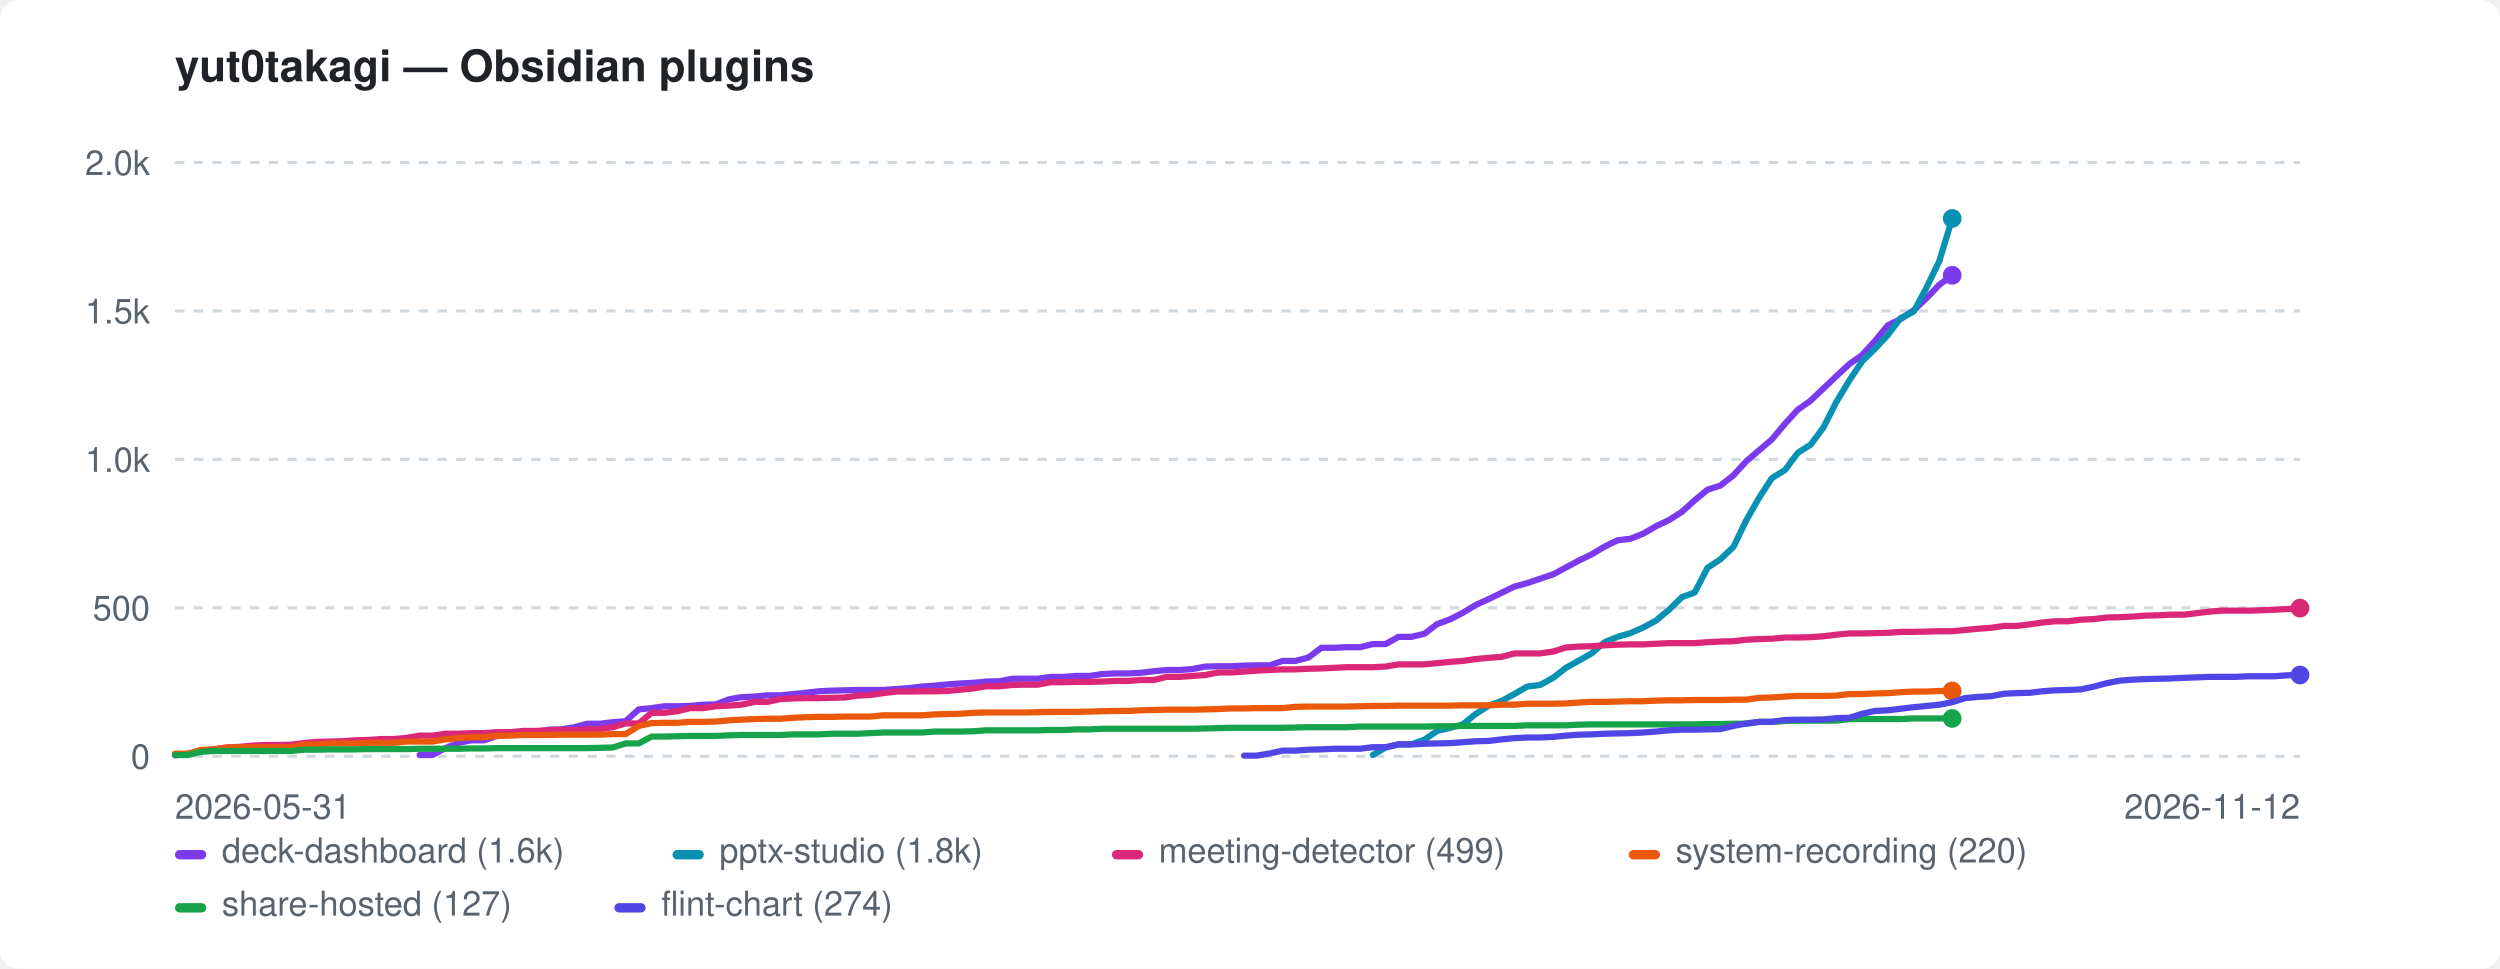
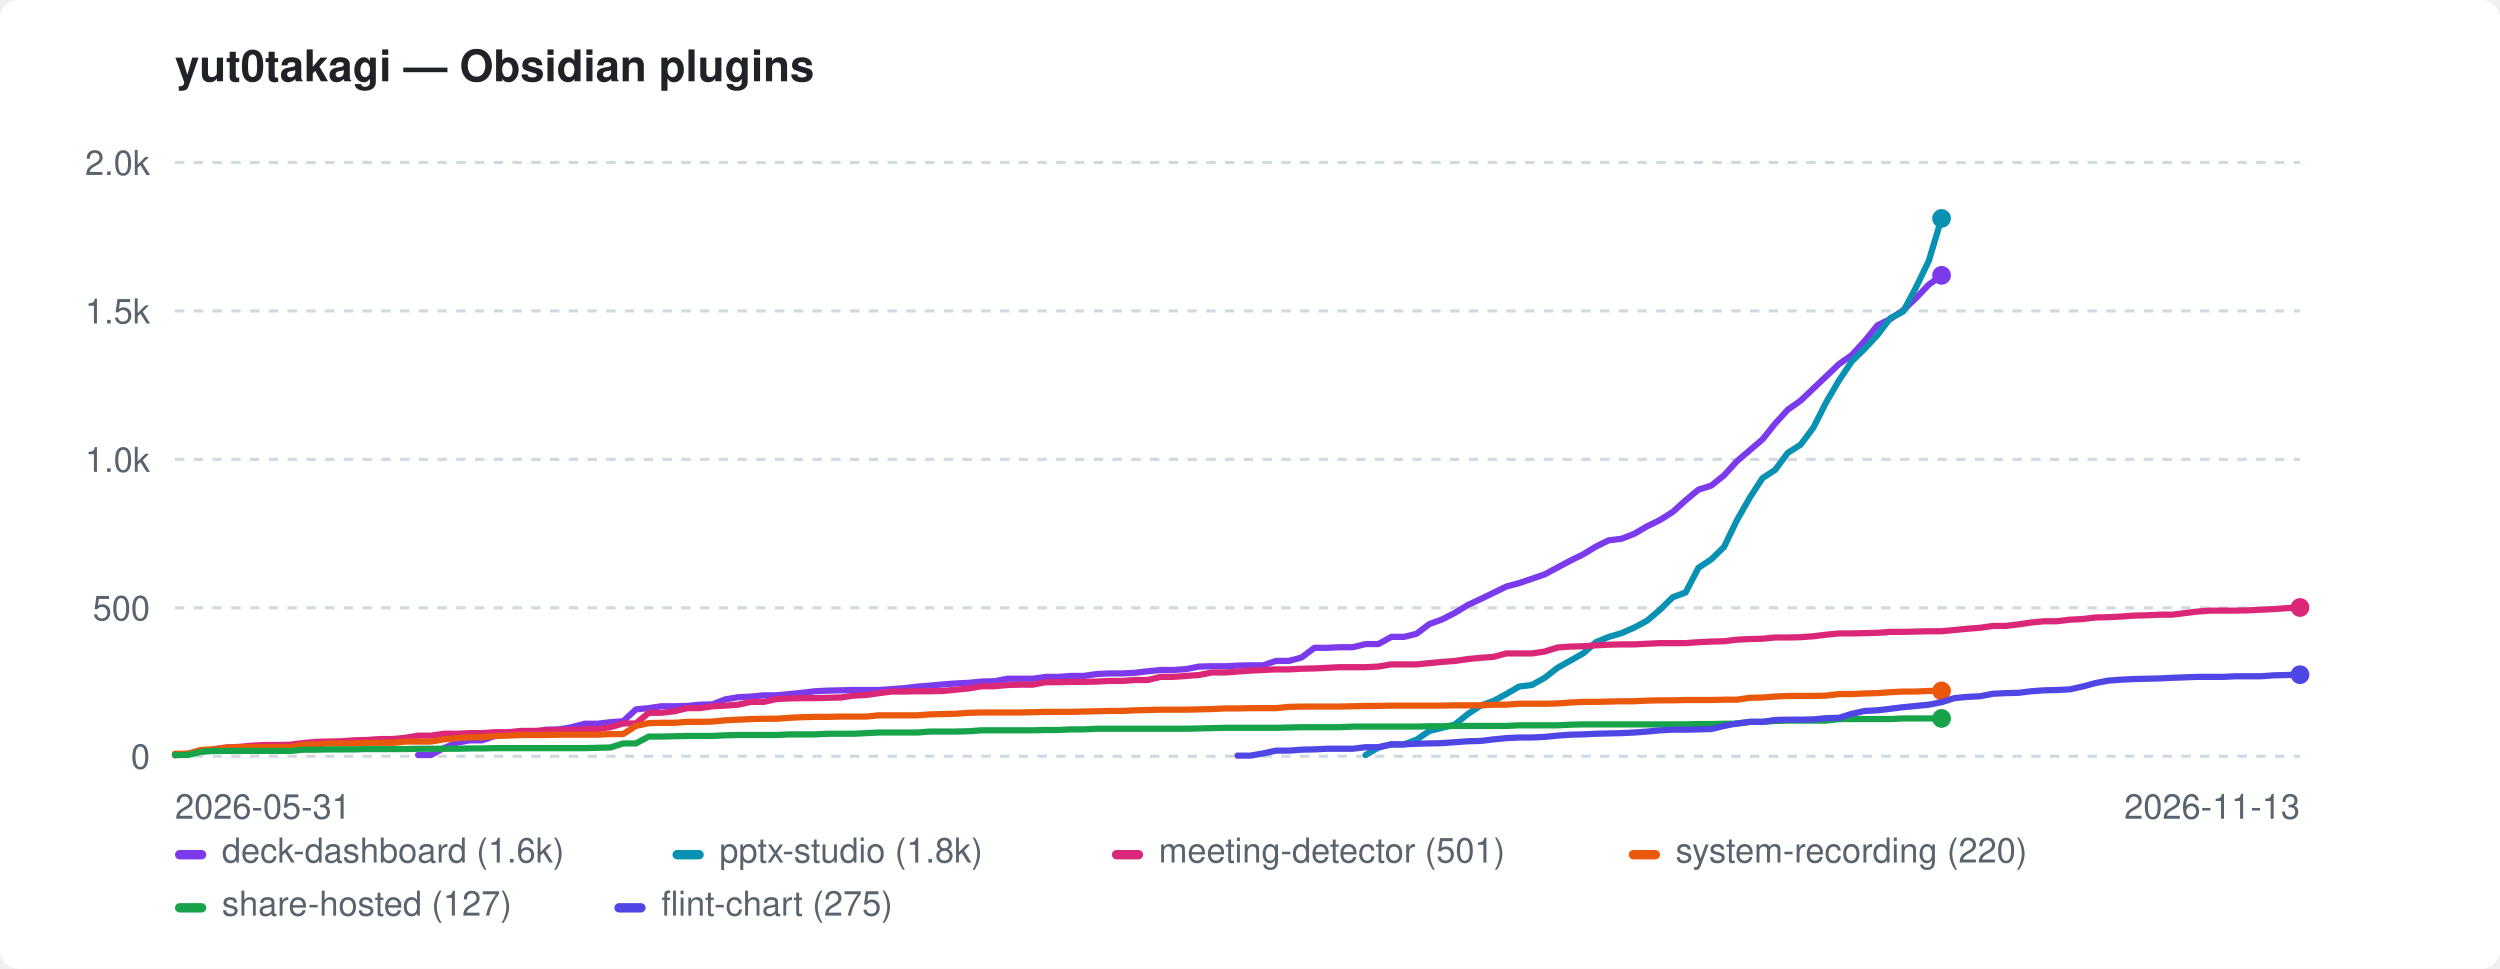
<svg xmlns="http://www.w3.org/2000/svg" width="800" height="310" viewBox="0 0 800 310" role="img" aria-label="yut0takagi — Obsidian plugins">
  <style>:root{color-scheme:light dark}.bg{fill:#ffffff}.fg{fill:#1f2328}.mut{fill:#59636e}.grid{stroke:#d1d9e0}@media(prefers-color-scheme:dark){.bg{fill:#0d1117}.fg{fill:#e6edf3}.mut{fill:#9198a1}.grid{stroke:#30363d}}</style>
  <rect class="bg" width="800" height="310" rx="6" />
  <text class="fg" x="56" y="26" font-family="-apple-system,BlinkMacSystemFont,'Segoe UI',Helvetica,Arial,sans-serif" font-size="14" font-weight="600">yut0takagi — Obsidian plugins</text>
  <line class="grid" x1="56" y1="242.0" x2="736" y2="242.0" stroke-width="1" stroke-dasharray="3 3" />
  <text class="mut" x="48" y="246.0" font-family="-apple-system,BlinkMacSystemFont,'Segoe UI',Helvetica,Arial,sans-serif" font-size="11" text-anchor="end">0</text>
  <line class="grid" x1="56" y1="194.5" x2="736" y2="194.5" stroke-width="1" stroke-dasharray="3 3" />
  <text class="mut" x="48" y="198.5" font-family="-apple-system,BlinkMacSystemFont,'Segoe UI',Helvetica,Arial,sans-serif" font-size="11" text-anchor="end">500</text>
  <line class="grid" x1="56" y1="147.0" x2="736" y2="147.0" stroke-width="1" stroke-dasharray="3 3" />
  <text class="mut" x="48" y="151.0" font-family="-apple-system,BlinkMacSystemFont,'Segoe UI',Helvetica,Arial,sans-serif" font-size="11" text-anchor="end">1.0k</text>
  <line class="grid" x1="56" y1="99.5" x2="736" y2="99.5" stroke-width="1" stroke-dasharray="3 3" />
  <text class="mut" x="48" y="103.5" font-family="-apple-system,BlinkMacSystemFont,'Segoe UI',Helvetica,Arial,sans-serif" font-size="11" text-anchor="end">1.5k</text>
  <line class="grid" x1="56" y1="52.0" x2="736" y2="52.0" stroke-width="1" stroke-dasharray="3 3" />
  <text class="mut" x="48" y="56.0" font-family="-apple-system,BlinkMacSystemFont,'Segoe UI',Helvetica,Arial,sans-serif" font-size="11" text-anchor="end">2.0k</text>
  <text class="mut" x="56" y="262" font-family="-apple-system,BlinkMacSystemFont,'Segoe UI',Helvetica,Arial,sans-serif" font-size="11">2026-05-31</text>
-   <text class="mut" x="736" y="262" font-family="-apple-system,BlinkMacSystemFont,'Segoe UI',Helvetica,Arial,sans-serif" font-size="11" text-anchor="end">2026-11-12</text>
-   <path d="M134.3 241.6 L138.4 241.6 L142.5 239.4 L146.7 237.7 L150.8 236.9 L154.9 236.9 L159.0 235.5 L163.2 234.9 L167.3 234.3 L171.4 234.3 L175.5 233.5 L179.6 233.4 L183.8 232.7 L187.9 231.6 L192.0 231.6 L196.1 231.1 L200.2 230.8 L204.4 227.0 L208.5 226.6 L212.6 226.0 L216.7 226.0 L220.8 225.9 L225.0 225.5 L229.1 225.4 L233.2 223.8 L237.3 223.1 L241.5 222.9 L245.6 222.5 L249.7 222.5 L253.8 222.1 L257.9 221.7 L262.1 221.2 L266.2 221.0 L270.3 220.9 L274.4 220.8 L278.5 220.8 L282.7 220.8 L286.8 220.5 L290.9 220.2 L295.0 219.7 L299.2 219.4 L303.3 219.0 L307.4 218.7 L311.5 218.5 L315.6 218.1 L319.8 218.0 L323.9 217.2 L328.0 217.2 L332.1 217.2 L336.2 216.6 L340.4 216.6 L344.5 216.3 L348.6 216.3 L352.7 215.7 L356.8 215.5 L361.0 215.5 L365.1 215.3 L369.2 214.8 L373.3 214.4 L377.5 214.4 L381.6 214.1 L385.7 213.3 L389.8 213.2 L393.9 213.2 L398.1 213.0 L402.2 212.9 L406.3 212.9 L410.4 211.5 L414.5 211.5 L418.7 210.4 L422.8 207.3 L426.9 207.3 L431.0 207.1 L435.2 207.1 L439.3 206.1 L443.4 206.1 L447.5 203.8 L451.6 203.8 L455.8 202.8 L459.9 199.7 L464.0 198.2 L468.1 196.1 L472.2 193.6 L476.4 191.7 L480.5 189.7 L484.6 187.7 L488.7 186.6 L492.8 185.2 L497.0 183.8 L501.1 181.6 L505.2 179.4 L509.3 177.4 L513.5 174.9 L517.6 172.9 L521.7 172.4 L525.8 170.8 L529.9 168.4 L534.1 166.4 L538.2 163.8 L542.3 160.1 L546.4 156.7 L550.5 155.4 L554.7 152.1 L558.8 147.6 L562.9 144.1 L567.0 140.6 L571.2 135.6 L575.3 131.1 L579.4 128.2 L583.5 124.3 L587.6 120.4 L591.8 116.5 L595.9 113.6 L600.0 109.1 L604.1 104.1 L608.2 102.1 L612.4 99.3 L616.5 95.4 L620.6 91.1 L624.7 88.1" fill="none" stroke="#7c3aed" stroke-width="2" stroke-linejoin="round" stroke-linecap="round" />
-   <circle cx="624.7" cy="88.1" r="3" fill="#7c3aed" />
-   <path d="M439.3 241.6 L443.4 239.2 L447.5 238.2 L451.6 238.2 L455.8 236.7 L459.9 233.9 L464.0 232.9 L468.1 231.8 L472.2 228.5 L476.4 225.8 L480.5 224.3 L484.6 222.1 L488.7 219.7 L492.8 219.2 L497.0 216.9 L501.1 213.7 L505.2 211.4 L509.3 209.1 L513.5 205.5 L517.6 203.8 L521.7 202.6 L525.8 200.8 L529.9 198.6 L534.1 195.1 L538.2 191.1 L542.3 189.6 L546.4 181.7 L550.5 179.0 L554.7 175.0 L558.8 166.5 L562.9 159.3 L567.0 153.0 L571.2 150.4 L575.3 144.9 L579.4 142.3 L583.5 136.8 L587.6 128.7 L591.8 121.7 L595.9 115.6 L600.0 111.6 L604.1 107.2 L608.2 101.8 L612.4 99.7 L616.5 92.0 L620.6 83.5 L624.7 69.9" fill="none" stroke="#0891b2" stroke-width="2" stroke-linejoin="round" stroke-linecap="round" />
-   <circle cx="624.7" cy="69.9" r="3" fill="#0891b2" />
-   <path d="M56.0 241.7 L60.1 241.2 L64.2 240.5 L68.4 239.8 L72.5 239.2 L76.6 239.0 L80.7 238.6 L84.8 238.4 L89.0 238.4 L93.1 238.3 L97.2 237.8 L101.3 237.4 L105.5 237.3 L109.6 237.2 L113.7 236.9 L117.8 236.8 L121.9 236.5 L126.1 236.5 L130.2 236.1 L134.3 235.4 L138.4 235.4 L142.5 234.8 L146.7 234.8 L150.8 234.6 L154.9 234.6 L159.0 234.3 L163.2 234.3 L167.3 233.9 L171.4 233.9 L175.5 233.7 L179.6 233.6 L183.8 233.6 L187.9 233.4 L192.0 233.3 L196.1 232.7 L200.2 231.5 L204.4 231.5 L208.5 228.1 L212.6 228.1 L216.7 227.6 L220.8 226.6 L225.0 226.6 L229.1 226.0 L233.2 225.8 L237.3 225.5 L241.5 224.6 L245.6 224.6 L249.7 223.7 L253.8 223.5 L257.9 223.4 L262.1 223.4 L266.2 223.3 L270.3 223.2 L274.4 222.6 L278.5 222.4 L282.7 221.8 L286.8 221.3 L290.9 221.3 L295.0 221.2 L299.2 221.2 L303.3 221.1 L307.4 220.7 L311.5 220.3 L315.6 219.6 L319.8 219.6 L323.9 219.2 L328.0 219.1 L332.1 219.1 L336.2 218.3 L340.4 218.3 L344.5 218.2 L348.6 218.2 L352.7 218.1 L356.8 217.9 L361.0 217.9 L365.1 217.6 L369.2 217.6 L373.3 216.6 L377.5 216.6 L381.6 216.3 L385.7 216.0 L389.8 215.2 L393.9 215.2 L398.1 214.9 L402.2 214.6 L406.3 214.4 L410.4 214.2 L414.5 214.2 L418.7 214.0 L422.8 213.9 L426.9 213.7 L431.0 213.5 L435.2 213.5 L439.3 213.5 L443.4 213.3 L447.5 212.6 L451.6 212.6 L455.8 212.6 L459.9 212.2 L464.0 211.8 L468.1 211.5 L472.2 210.9 L476.4 210.5 L480.5 210.2 L484.6 209.1 L488.7 209.1 L492.8 209.1 L497.0 208.5 L501.1 207.2 L505.2 206.9 L509.3 206.8 L513.5 206.5 L517.6 206.3 L521.7 206.2 L525.8 206.2 L529.9 206.0 L534.1 205.8 L538.2 205.8 L542.3 205.8 L546.4 205.5 L550.5 205.3 L554.7 205.2 L558.8 204.7 L562.9 204.5 L567.0 204.4 L571.2 204.0 L575.3 204.0 L579.4 203.9 L583.5 203.6 L587.6 203.1 L591.8 202.7 L595.9 202.7 L600.0 202.6 L604.1 202.5 L608.2 202.2 L612.4 202.2 L616.5 202.1 L620.6 202.0 L624.7 202.0 L628.8 201.6 L633.0 201.2 L637.1 200.9 L641.2 200.3 L645.3 200.3 L649.5 199.8 L653.6 199.2 L657.7 198.8 L661.8 198.8 L665.9 198.3 L670.1 198.1 L674.2 197.6 L678.3 197.5 L682.4 197.3 L686.5 197.0 L690.7 196.9 L694.8 196.7 L698.9 196.7 L707.2 195.7 L711.3 195.4 L715.4 195.4 L719.5 195.4 L723.6 195.3 L727.8 195.1 L731.9 194.9 L736.0 194.6" fill="none" stroke="#db2777" stroke-width="2" stroke-linejoin="round" stroke-linecap="round" />
-   <circle cx="736.0" cy="194.6" r="3" fill="#db2777" />
-   <path d="M56.0 241.2 L60.1 241.2 L64.2 240.0 L68.4 239.8 L72.5 239.2 L76.6 239.1 L80.7 239.1 L84.8 239.1 L89.0 239.1 L93.1 239.1 L97.2 238.3 L101.3 238.2 L105.5 237.9 L109.6 237.9 L113.7 237.9 L117.8 237.7 L121.9 237.7 L126.1 237.7 L130.2 237.3 L134.3 237.3 L138.4 237.3 L142.5 236.6 L146.7 236.2 L150.8 235.9 L154.9 235.9 L159.0 235.5 L163.2 235.4 L167.3 235.2 L171.4 235.2 L175.5 235.2 L179.6 235.1 L183.8 235.1 L187.9 235.1 L192.0 235.1 L196.1 234.9 L200.2 234.9 L204.4 232.3 L208.5 231.4 L212.6 231.3 L216.7 231.3 L220.8 231.0 L225.0 231.0 L229.1 230.9 L233.2 230.5 L237.3 230.3 L241.5 230.1 L245.6 230.0 L249.7 230.0 L253.8 229.7 L257.9 229.5 L262.1 229.4 L266.2 229.4 L270.3 229.3 L274.4 229.3 L278.5 229.3 L282.7 228.9 L286.8 228.9 L290.9 228.9 L295.0 228.9 L299.2 228.6 L303.3 228.5 L307.4 228.4 L311.5 228.1 L315.6 228.0 L319.8 228.0 L323.9 228.0 L328.0 228.0 L332.1 227.9 L336.2 227.8 L340.4 227.8 L344.5 227.8 L348.6 227.7 L352.7 227.6 L356.8 227.5 L361.0 227.5 L365.1 227.3 L369.2 227.2 L373.3 227.1 L377.5 227.1 L381.6 227.1 L385.7 227.0 L389.8 226.9 L393.9 226.7 L398.1 226.7 L402.2 226.6 L406.3 226.6 L410.4 226.6 L414.5 226.2 L418.7 226.1 L422.8 226.1 L426.9 226.1 L431.0 226.1 L435.2 226.0 L439.3 225.9 L443.4 225.9 L447.5 225.8 L451.6 225.8 L455.8 225.8 L459.9 225.8 L464.0 225.8 L468.1 225.7 L472.2 225.7 L476.4 225.7 L480.5 225.5 L484.6 225.5 L488.7 225.2 L492.8 225.2 L497.0 225.2 L501.1 225.1 L505.2 224.8 L509.3 224.6 L513.5 224.6 L517.6 224.5 L521.7 224.4 L525.8 224.4 L529.9 224.2 L534.1 224.1 L538.2 224.1 L542.3 224.0 L546.4 224.0 L550.5 224.0 L554.7 223.9 L558.8 223.9 L562.9 223.3 L567.0 223.2 L571.2 222.9 L575.3 222.7 L579.4 222.7 L583.5 222.7 L587.6 222.6 L591.8 222.1 L595.9 222.1 L600.0 221.9 L604.1 221.8 L608.2 221.5 L612.4 221.3 L616.5 221.3 L620.6 221.1 L624.7 221.1" fill="none" stroke="#ea580c" stroke-width="2" stroke-linejoin="round" stroke-linecap="round" />
-   <circle cx="624.7" cy="221.1" r="3" fill="#ea580c" />
-   <path d="M56.0 241.6 L60.1 241.6 L64.2 240.6 L68.4 240.3 L72.5 240.3 L76.6 240.3 L80.7 240.3 L84.8 240.3 L89.0 240.3 L93.1 240.3 L97.2 239.9 L101.3 239.9 L105.5 239.8 L109.6 239.8 L113.7 239.8 L117.8 239.7 L121.9 239.7 L126.1 239.7 L130.2 239.7 L134.3 239.6 L138.4 239.6 L142.5 239.6 L146.7 239.6 L150.8 239.5 L154.9 239.5 L159.0 239.4 L163.2 239.4 L167.3 239.4 L171.4 239.4 L175.5 239.4 L179.6 239.4 L183.8 239.4 L187.9 239.4 L192.0 239.3 L196.1 239.2 L200.2 237.9 L204.4 237.9 L208.5 235.7 L212.6 235.7 L216.7 235.6 L220.8 235.5 L225.0 235.5 L229.1 235.5 L233.2 235.3 L237.3 235.2 L241.5 235.2 L245.6 235.2 L249.7 235.2 L253.8 235.0 L257.9 235.0 L262.1 235.0 L266.2 234.8 L270.3 234.8 L274.4 234.8 L278.5 234.6 L282.7 234.4 L286.8 234.4 L290.9 234.4 L295.0 234.4 L299.2 234.1 L303.3 234.1 L307.4 234.1 L311.5 234.0 L315.6 233.7 L319.8 233.7 L323.9 233.7 L328.0 233.7 L332.1 233.7 L336.2 233.6 L340.4 233.6 L344.5 233.4 L348.6 233.4 L352.7 233.2 L356.8 233.2 L361.0 233.2 L365.1 233.2 L369.2 233.2 L373.3 233.2 L377.5 233.2 L381.6 233.2 L385.7 233.1 L389.8 233.0 L393.9 232.9 L398.1 232.9 L402.2 232.9 L406.3 232.9 L410.4 232.9 L414.5 232.8 L418.7 232.7 L422.8 232.7 L426.9 232.7 L431.0 232.7 L435.2 232.5 L439.3 232.5 L443.4 232.5 L447.5 232.5 L451.6 232.5 L455.8 232.5 L459.9 232.4 L464.0 232.4 L468.1 232.3 L472.2 232.3 L476.4 232.3 L480.5 232.3 L484.6 232.3 L488.7 232.1 L492.8 232.1 L497.0 232.1 L501.1 232.1 L505.2 231.9 L509.3 231.8 L513.5 231.8 L517.6 231.8 L521.7 231.8 L525.8 231.8 L529.9 231.8 L534.1 231.8 L538.2 231.8 L542.3 231.8 L546.4 231.7 L550.5 231.7 L554.7 231.6 L558.8 231.6 L562.9 231.0 L567.0 231.0 L571.2 230.7 L575.3 230.6 L579.4 230.6 L583.5 230.6 L587.6 230.6 L591.8 230.1 L595.9 230.1 L600.0 230.1 L604.1 230.1 L608.2 230.1 L612.4 229.9 L616.5 229.9 L620.6 229.9 L624.7 229.9" fill="none" stroke="#16a34a" stroke-width="2" stroke-linejoin="round" stroke-linecap="round" />
-   <circle cx="624.7" cy="229.9" r="3" fill="#16a34a" />
-   <path d="M398.1 241.8 L402.2 241.8 L406.3 241.1 L410.4 240.2 L414.5 240.2 L418.7 239.9 L422.8 239.8 L426.9 239.6 L431.0 239.6 L435.2 239.6 L439.3 239.1 L443.4 239.1 L447.5 238.2 L451.6 238.2 L455.8 238.0 L459.9 237.9 L464.0 237.8 L468.1 237.5 L472.2 237.2 L476.4 237.1 L480.5 236.6 L484.6 236.2 L488.7 236.0 L492.8 236.0 L497.0 235.8 L501.1 235.4 L505.2 235.1 L509.3 235.0 L513.5 234.8 L517.6 234.7 L521.7 234.6 L525.8 234.4 L529.9 234.1 L534.1 233.7 L538.2 233.5 L542.3 233.5 L546.4 233.4 L550.5 233.3 L554.7 232.3 L558.8 231.5 L562.9 231.0 L567.0 231.0 L571.2 230.4 L575.3 230.3 L579.4 230.3 L583.5 230.2 L587.6 229.8 L591.8 229.7 L595.9 228.4 L600.0 227.5 L604.1 227.3 L608.2 226.8 L612.4 226.3 L616.5 225.9 L620.6 225.5 L624.7 224.7 L628.8 223.4 L633.0 223.0 L637.1 222.8 L641.2 222.0 L645.3 221.8 L649.5 221.7 L653.6 221.2 L657.7 220.9 L661.8 220.8 L665.9 220.6 L670.1 219.7 L674.2 218.6 L678.3 217.8 L682.4 217.5 L686.5 217.3 L690.7 217.2 L694.8 217.1 L698.9 216.9 L707.2 216.6 L711.3 216.6 L715.4 216.6 L719.5 216.4 L723.6 216.4 L727.8 216.4 L731.9 216.1 L736.0 216.0" fill="none" stroke="#4f46e5" stroke-width="2" stroke-linejoin="round" stroke-linecap="round" />
-   <circle cx="736.0" cy="216.0" r="3" fill="#4f46e5" />
+   <text class="mut" x="736" y="262" font-family="-apple-system,BlinkMacSystemFont,'Segoe UI',Helvetica,Arial,sans-serif" font-size="11" text-anchor="end">2026-11-13</text>
+   <path d="M133.8 241.6 L137.9 241.6 L142.0 239.4 L146.1 237.7 L150.2 236.9 L154.3 236.9 L158.4 235.5 L162.5 234.9 L166.6 234.3 L170.7 234.3 L174.8 233.5 L178.9 233.4 L183.0 232.7 L187.1 231.6 L191.2 231.6 L195.3 231.1 L199.4 230.8 L203.5 227.0 L207.6 226.6 L211.7 226.0 L215.8 226.0 L219.9 225.9 L224.0 225.5 L228.0 225.4 L232.1 223.8 L236.2 223.1 L240.3 222.9 L244.4 222.5 L248.5 222.5 L252.6 222.1 L256.7 221.7 L260.8 221.2 L264.9 221.0 L269.0 220.9 L273.1 220.8 L277.2 220.8 L281.3 220.8 L285.4 220.5 L289.5 220.2 L293.6 219.7 L297.7 219.4 L301.8 219.0 L305.9 218.7 L310.0 218.5 L314.1 218.1 L318.2 218.0 L322.3 217.2 L326.4 217.2 L330.5 217.2 L334.6 216.6 L338.7 216.6 L342.7 216.3 L346.8 216.3 L350.9 215.7 L355.0 215.5 L359.1 215.5 L363.2 215.3 L367.3 214.8 L371.4 214.4 L375.5 214.4 L379.6 214.1 L383.7 213.3 L387.8 213.2 L391.9 213.2 L396.0 213.0 L400.1 212.9 L404.2 212.9 L408.3 211.5 L412.4 211.5 L416.5 210.4 L420.6 207.3 L424.7 207.3 L428.8 207.1 L432.9 207.1 L437.0 206.1 L441.1 206.1 L445.2 203.8 L449.3 203.8 L453.3 202.8 L457.4 199.7 L461.5 198.2 L465.6 196.1 L469.7 193.6 L473.8 191.7 L477.9 189.7 L482.0 187.7 L486.1 186.6 L490.2 185.2 L494.3 183.8 L498.4 181.6 L502.5 179.4 L506.6 177.4 L510.7 174.9 L514.8 172.9 L518.9 172.4 L523.0 170.8 L527.1 168.4 L531.2 166.4 L535.3 163.8 L539.4 160.1 L543.5 156.7 L547.6 155.4 L551.7 152.1 L555.8 147.6 L559.9 144.1 L564.0 140.6 L568.0 135.6 L572.1 131.1 L576.2 128.2 L580.3 124.3 L584.4 120.4 L588.5 116.5 L592.6 113.6 L596.7 109.1 L600.8 104.1 L604.9 102.1 L609.0 99.3 L613.1 95.4 L617.2 91.1 L621.3 88.1" fill="none" stroke="#7c3aed" stroke-width="2" stroke-linejoin="round" stroke-linecap="round" />
+   <circle cx="621.3" cy="88.1" r="3" fill="#7c3aed" />
+   <path d="M437.0 241.6 L441.1 239.2 L445.2 238.2 L449.3 238.2 L453.3 236.7 L457.4 233.9 L461.5 232.9 L465.6 231.8 L469.7 228.5 L473.8 225.8 L477.9 224.3 L482.0 222.1 L486.1 219.7 L490.2 219.2 L494.3 216.9 L498.4 213.7 L502.5 211.4 L506.6 209.1 L510.7 205.5 L514.8 203.8 L518.9 202.6 L523.0 200.8 L527.1 198.6 L531.2 195.1 L535.3 191.1 L539.4 189.6 L543.5 181.7 L547.6 179.0 L551.7 175.0 L555.8 166.5 L559.9 159.3 L564.0 153.0 L568.0 150.4 L572.1 144.9 L576.2 142.3 L580.3 136.8 L584.4 128.7 L588.5 121.7 L592.6 115.6 L596.7 111.6 L600.8 107.2 L604.9 101.8 L609.0 99.7 L613.1 92.0 L617.2 83.5 L621.3 69.9" fill="none" stroke="#0891b2" stroke-width="2" stroke-linejoin="round" stroke-linecap="round" />
+   <circle cx="621.3" cy="69.9" r="3" fill="#0891b2" />
+   <path d="M56.0 241.7 L60.1 241.2 L64.2 240.5 L68.3 239.8 L72.4 239.2 L76.5 239.0 L80.6 238.6 L84.7 238.4 L88.8 238.4 L92.9 238.3 L97.0 237.8 L101.1 237.4 L105.2 237.3 L109.3 237.2 L113.3 236.9 L117.4 236.8 L121.5 236.5 L125.6 236.5 L129.7 236.1 L133.8 235.4 L137.9 235.4 L142.0 234.8 L146.1 234.8 L150.2 234.6 L154.3 234.6 L158.4 234.3 L162.5 234.3 L166.6 233.9 L170.7 233.9 L174.8 233.7 L178.9 233.6 L183.0 233.6 L187.1 233.4 L191.2 233.3 L195.3 232.7 L199.4 231.5 L203.5 231.5 L207.6 228.1 L211.7 228.1 L215.8 227.6 L219.9 226.6 L224.0 226.6 L228.0 226.0 L232.1 225.8 L236.2 225.5 L240.3 224.6 L244.4 224.6 L248.5 223.7 L252.6 223.5 L256.7 223.4 L260.8 223.4 L264.9 223.3 L269.0 223.2 L273.1 222.6 L277.2 222.4 L281.3 221.8 L285.4 221.3 L289.5 221.3 L293.6 221.2 L297.7 221.2 L301.8 221.1 L305.9 220.7 L310.0 220.3 L314.1 219.6 L318.2 219.6 L322.3 219.2 L326.4 219.1 L330.5 219.1 L334.6 218.3 L338.7 218.3 L342.7 218.2 L346.8 218.2 L350.9 218.1 L355.0 217.9 L359.1 217.9 L363.2 217.6 L367.3 217.6 L371.4 216.6 L375.5 216.6 L379.6 216.3 L383.7 216.0 L387.8 215.2 L391.9 215.2 L396.0 214.9 L400.1 214.6 L404.2 214.4 L408.3 214.2 L412.4 214.2 L416.5 214.0 L420.6 213.9 L424.7 213.7 L428.8 213.5 L432.9 213.5 L437.0 213.5 L441.1 213.3 L445.2 212.6 L449.3 212.6 L453.3 212.6 L457.4 212.2 L461.5 211.8 L465.6 211.5 L469.7 210.9 L473.8 210.5 L477.9 210.2 L482.0 209.1 L486.1 209.1 L490.2 209.1 L494.3 208.5 L498.4 207.2 L502.5 206.9 L506.6 206.8 L510.7 206.5 L514.8 206.3 L518.9 206.2 L523.0 206.2 L527.1 206.0 L531.2 205.8 L535.3 205.8 L539.4 205.8 L543.5 205.5 L547.6 205.3 L551.7 205.2 L555.8 204.7 L559.9 204.5 L564.0 204.4 L568.0 204.0 L572.1 204.0 L576.2 203.9 L580.3 203.6 L584.4 203.1 L588.5 202.7 L592.6 202.7 L596.7 202.6 L600.8 202.5 L604.9 202.2 L609.0 202.2 L613.1 202.1 L617.2 202.0 L621.3 202.0 L625.4 201.6 L629.5 201.2 L633.6 200.9 L637.7 200.3 L641.8 200.3 L645.9 199.8 L650.0 199.2 L654.1 198.8 L658.2 198.8 L662.3 198.3 L666.4 198.1 L670.5 197.6 L674.6 197.5 L678.7 197.3 L682.7 197.0 L686.8 196.9 L690.9 196.7 L695.0 196.7 L703.2 195.7 L707.3 195.4 L711.4 195.4 L715.5 195.4 L719.6 195.3 L723.7 195.1 L727.8 194.9 L731.9 194.6 L736.0 194.4" fill="none" stroke="#db2777" stroke-width="2" stroke-linejoin="round" stroke-linecap="round" />
+   <circle cx="736.0" cy="194.4" r="3" fill="#db2777" />
+   <path d="M56.0 241.2 L60.1 241.2 L64.2 240.0 L68.3 239.8 L72.4 239.2 L76.5 239.1 L80.6 239.1 L84.7 239.1 L88.8 239.1 L92.9 239.1 L97.0 238.3 L101.1 238.2 L105.2 237.9 L109.3 237.9 L113.3 237.9 L117.4 237.7 L121.5 237.7 L125.6 237.7 L129.7 237.3 L133.8 237.3 L137.9 237.3 L142.0 236.6 L146.1 236.2 L150.2 235.9 L154.3 235.9 L158.4 235.5 L162.5 235.4 L166.6 235.2 L170.7 235.2 L174.8 235.2 L178.9 235.1 L183.0 235.1 L187.1 235.1 L191.2 235.1 L195.3 234.9 L199.4 234.9 L203.5 232.3 L207.6 231.4 L211.7 231.3 L215.8 231.3 L219.9 231.0 L224.0 231.0 L228.0 230.9 L232.1 230.5 L236.2 230.3 L240.3 230.1 L244.4 230.0 L248.5 230.0 L252.6 229.7 L256.7 229.5 L260.8 229.4 L264.9 229.4 L269.0 229.3 L273.1 229.3 L277.2 229.3 L281.3 228.9 L285.4 228.9 L289.5 228.9 L293.6 228.9 L297.7 228.6 L301.8 228.5 L305.9 228.4 L310.0 228.1 L314.1 228.0 L318.2 228.0 L322.3 228.0 L326.4 228.0 L330.5 227.9 L334.6 227.8 L338.7 227.8 L342.7 227.8 L346.8 227.7 L350.9 227.6 L355.0 227.5 L359.1 227.5 L363.2 227.3 L367.3 227.2 L371.4 227.1 L375.5 227.1 L379.6 227.1 L383.7 227.0 L387.8 226.9 L391.9 226.7 L396.0 226.7 L400.1 226.6 L404.2 226.6 L408.3 226.6 L412.4 226.2 L416.5 226.1 L420.6 226.1 L424.7 226.1 L428.8 226.1 L432.9 226.0 L437.0 225.9 L441.1 225.9 L445.2 225.8 L449.3 225.8 L453.3 225.8 L457.4 225.8 L461.5 225.8 L465.6 225.7 L469.7 225.7 L473.8 225.7 L477.9 225.5 L482.0 225.5 L486.1 225.2 L490.2 225.2 L494.3 225.2 L498.4 225.1 L502.5 224.8 L506.6 224.6 L510.7 224.6 L514.8 224.5 L518.9 224.4 L523.0 224.4 L527.1 224.2 L531.2 224.1 L535.3 224.1 L539.4 224.0 L543.5 224.0 L547.6 224.0 L551.7 223.9 L555.8 223.9 L559.9 223.3 L564.0 223.2 L568.0 222.9 L572.1 222.7 L576.2 222.7 L580.3 222.7 L584.4 222.6 L588.5 222.1 L592.6 222.1 L596.7 221.9 L600.8 221.8 L604.9 221.5 L609.0 221.3 L613.1 221.3 L617.2 221.1 L621.3 221.1" fill="none" stroke="#ea580c" stroke-width="2" stroke-linejoin="round" stroke-linecap="round" />
+   <circle cx="621.3" cy="221.1" r="3" fill="#ea580c" />
+   <path d="M56.0 241.6 L60.1 241.6 L64.2 240.6 L68.3 240.3 L72.4 240.3 L76.5 240.3 L80.6 240.3 L84.7 240.3 L88.8 240.3 L92.9 240.3 L97.0 239.9 L101.1 239.9 L105.2 239.8 L109.3 239.8 L113.3 239.8 L117.4 239.7 L121.5 239.7 L125.6 239.7 L129.7 239.7 L133.8 239.6 L137.9 239.6 L142.0 239.6 L146.1 239.6 L150.2 239.5 L154.3 239.5 L158.4 239.4 L162.5 239.4 L166.6 239.4 L170.7 239.4 L174.8 239.4 L178.9 239.4 L183.0 239.4 L187.1 239.4 L191.2 239.3 L195.3 239.2 L199.4 237.9 L203.5 237.9 L207.6 235.7 L211.7 235.7 L215.8 235.6 L219.9 235.5 L224.0 235.5 L228.0 235.5 L232.1 235.3 L236.2 235.2 L240.3 235.2 L244.4 235.2 L248.5 235.2 L252.6 235.0 L256.7 235.0 L260.8 235.0 L264.9 234.8 L269.0 234.8 L273.1 234.8 L277.2 234.6 L281.3 234.4 L285.4 234.4 L289.5 234.4 L293.6 234.4 L297.7 234.1 L301.8 234.1 L305.9 234.1 L310.0 234.0 L314.1 233.7 L318.2 233.7 L322.3 233.7 L326.4 233.7 L330.5 233.7 L334.6 233.6 L338.7 233.6 L342.7 233.4 L346.8 233.4 L350.9 233.2 L355.0 233.2 L359.1 233.2 L363.2 233.2 L367.3 233.2 L371.4 233.2 L375.5 233.2 L379.6 233.2 L383.7 233.1 L387.8 233.0 L391.9 232.9 L396.0 232.9 L400.1 232.9 L404.2 232.9 L408.3 232.9 L412.4 232.8 L416.5 232.7 L420.6 232.7 L424.7 232.7 L428.8 232.7 L432.9 232.5 L437.0 232.5 L441.1 232.5 L445.2 232.5 L449.3 232.5 L453.3 232.5 L457.4 232.4 L461.5 232.4 L465.6 232.3 L469.7 232.3 L473.8 232.3 L477.9 232.3 L482.0 232.3 L486.1 232.1 L490.2 232.1 L494.3 232.1 L498.4 232.1 L502.5 231.9 L506.6 231.8 L510.7 231.8 L514.8 231.8 L518.9 231.8 L523.0 231.8 L527.1 231.8 L531.2 231.8 L535.3 231.8 L539.4 231.8 L543.5 231.7 L547.6 231.7 L551.7 231.6 L555.8 231.6 L559.9 231.0 L564.0 231.0 L568.0 230.7 L572.1 230.6 L576.2 230.6 L580.3 230.6 L584.4 230.6 L588.5 230.1 L592.6 230.1 L596.7 230.1 L600.8 230.1 L604.9 230.1 L609.0 229.9 L613.1 229.9 L617.2 229.9 L621.3 229.9" fill="none" stroke="#16a34a" stroke-width="2" stroke-linejoin="round" stroke-linecap="round" />
+   <circle cx="621.3" cy="229.9" r="3" fill="#16a34a" />
+   <path d="M396.0 241.8 L400.1 241.8 L404.2 241.1 L408.3 240.2 L412.4 240.2 L416.5 239.9 L420.6 239.8 L424.7 239.6 L428.8 239.6 L432.9 239.6 L437.0 239.1 L441.1 239.1 L445.2 238.2 L449.3 238.2 L453.3 238.0 L457.4 237.9 L461.5 237.8 L465.6 237.5 L469.7 237.2 L473.8 237.1 L477.9 236.6 L482.0 236.2 L486.1 236.0 L490.2 236.0 L494.3 235.8 L498.4 235.4 L502.5 235.1 L506.6 235.0 L510.7 234.8 L514.8 234.7 L518.9 234.6 L523.0 234.4 L527.1 234.1 L531.2 233.7 L535.3 233.5 L539.4 233.5 L543.5 233.4 L547.6 233.3 L551.7 232.3 L555.8 231.5 L559.9 231.0 L564.0 231.0 L568.0 230.4 L572.1 230.3 L576.2 230.3 L580.3 230.2 L584.4 229.8 L588.5 229.7 L592.6 228.4 L596.7 227.5 L600.8 227.3 L604.9 226.8 L609.0 226.3 L613.1 225.9 L617.2 225.5 L621.3 224.7 L625.4 223.4 L629.5 223.0 L633.6 222.8 L637.7 222.0 L641.8 221.8 L645.9 221.7 L650.0 221.2 L654.1 220.9 L658.2 220.8 L662.3 220.6 L666.4 219.7 L670.5 218.6 L674.6 217.8 L678.7 217.5 L682.7 217.3 L686.8 217.2 L690.9 217.1 L695.0 216.9 L703.2 216.6 L707.3 216.6 L711.4 216.6 L715.5 216.4 L719.6 216.4 L723.7 216.4 L727.8 216.1 L731.9 216.0 L736.0 215.9" fill="none" stroke="#4f46e5" stroke-width="2" stroke-linejoin="round" stroke-linecap="round" />
+   <circle cx="736.0" cy="215.9" r="3" fill="#4f46e5" />
  <rect x="56" y="272" width="10" height="3" rx="1.5" fill="#7c3aed" />
  <text class="mut" x="71" y="276" font-family="-apple-system,BlinkMacSystemFont,'Segoe UI',Helvetica,Arial,sans-serif" font-size="11">deck-dashboard (1.6k)</text>
  <rect x="215.2" y="272" width="10" height="3" rx="1.5" fill="#0891b2" />
  <text class="mut" x="230.2" y="276" font-family="-apple-system,BlinkMacSystemFont,'Segoe UI',Helvetica,Arial,sans-serif" font-size="11">pptx-studio (1.8k)</text>
  <rect x="355.8" y="272" width="10" height="3" rx="1.5" fill="#db2777" />
-   <text class="mut" x="370.8" y="276" font-family="-apple-system,BlinkMacSystemFont,'Segoe UI',Helvetica,Arial,sans-serif" font-size="11">meeting-detector (499)</text>
+   <text class="mut" x="370.8" y="276" font-family="-apple-system,BlinkMacSystemFont,'Segoe UI',Helvetica,Arial,sans-serif" font-size="11">meeting-detector (501)</text>
  <rect x="521.2" y="272" width="10" height="3" rx="1.5" fill="#ea580c" />
  <text class="mut" x="536.2" y="276" font-family="-apple-system,BlinkMacSystemFont,'Segoe UI',Helvetica,Arial,sans-serif" font-size="11">system-recording (220)</text>
  <rect x="56" y="289" width="10" height="3" rx="1.5" fill="#16a34a" />
  <text class="mut" x="71" y="293" font-family="-apple-system,BlinkMacSystemFont,'Segoe UI',Helvetica,Arial,sans-serif" font-size="11">share-hosted (127)</text>
  <rect x="196.6" y="289" width="10" height="3" rx="1.5" fill="#4f46e5" />
-   <text class="mut" x="211.6" y="293" font-family="-apple-system,BlinkMacSystemFont,'Segoe UI',Helvetica,Arial,sans-serif" font-size="11">flint-chart (274)</text>
+   <text class="mut" x="211.6" y="293" font-family="-apple-system,BlinkMacSystemFont,'Segoe UI',Helvetica,Arial,sans-serif" font-size="11">flint-chart (275)</text>
</svg>
